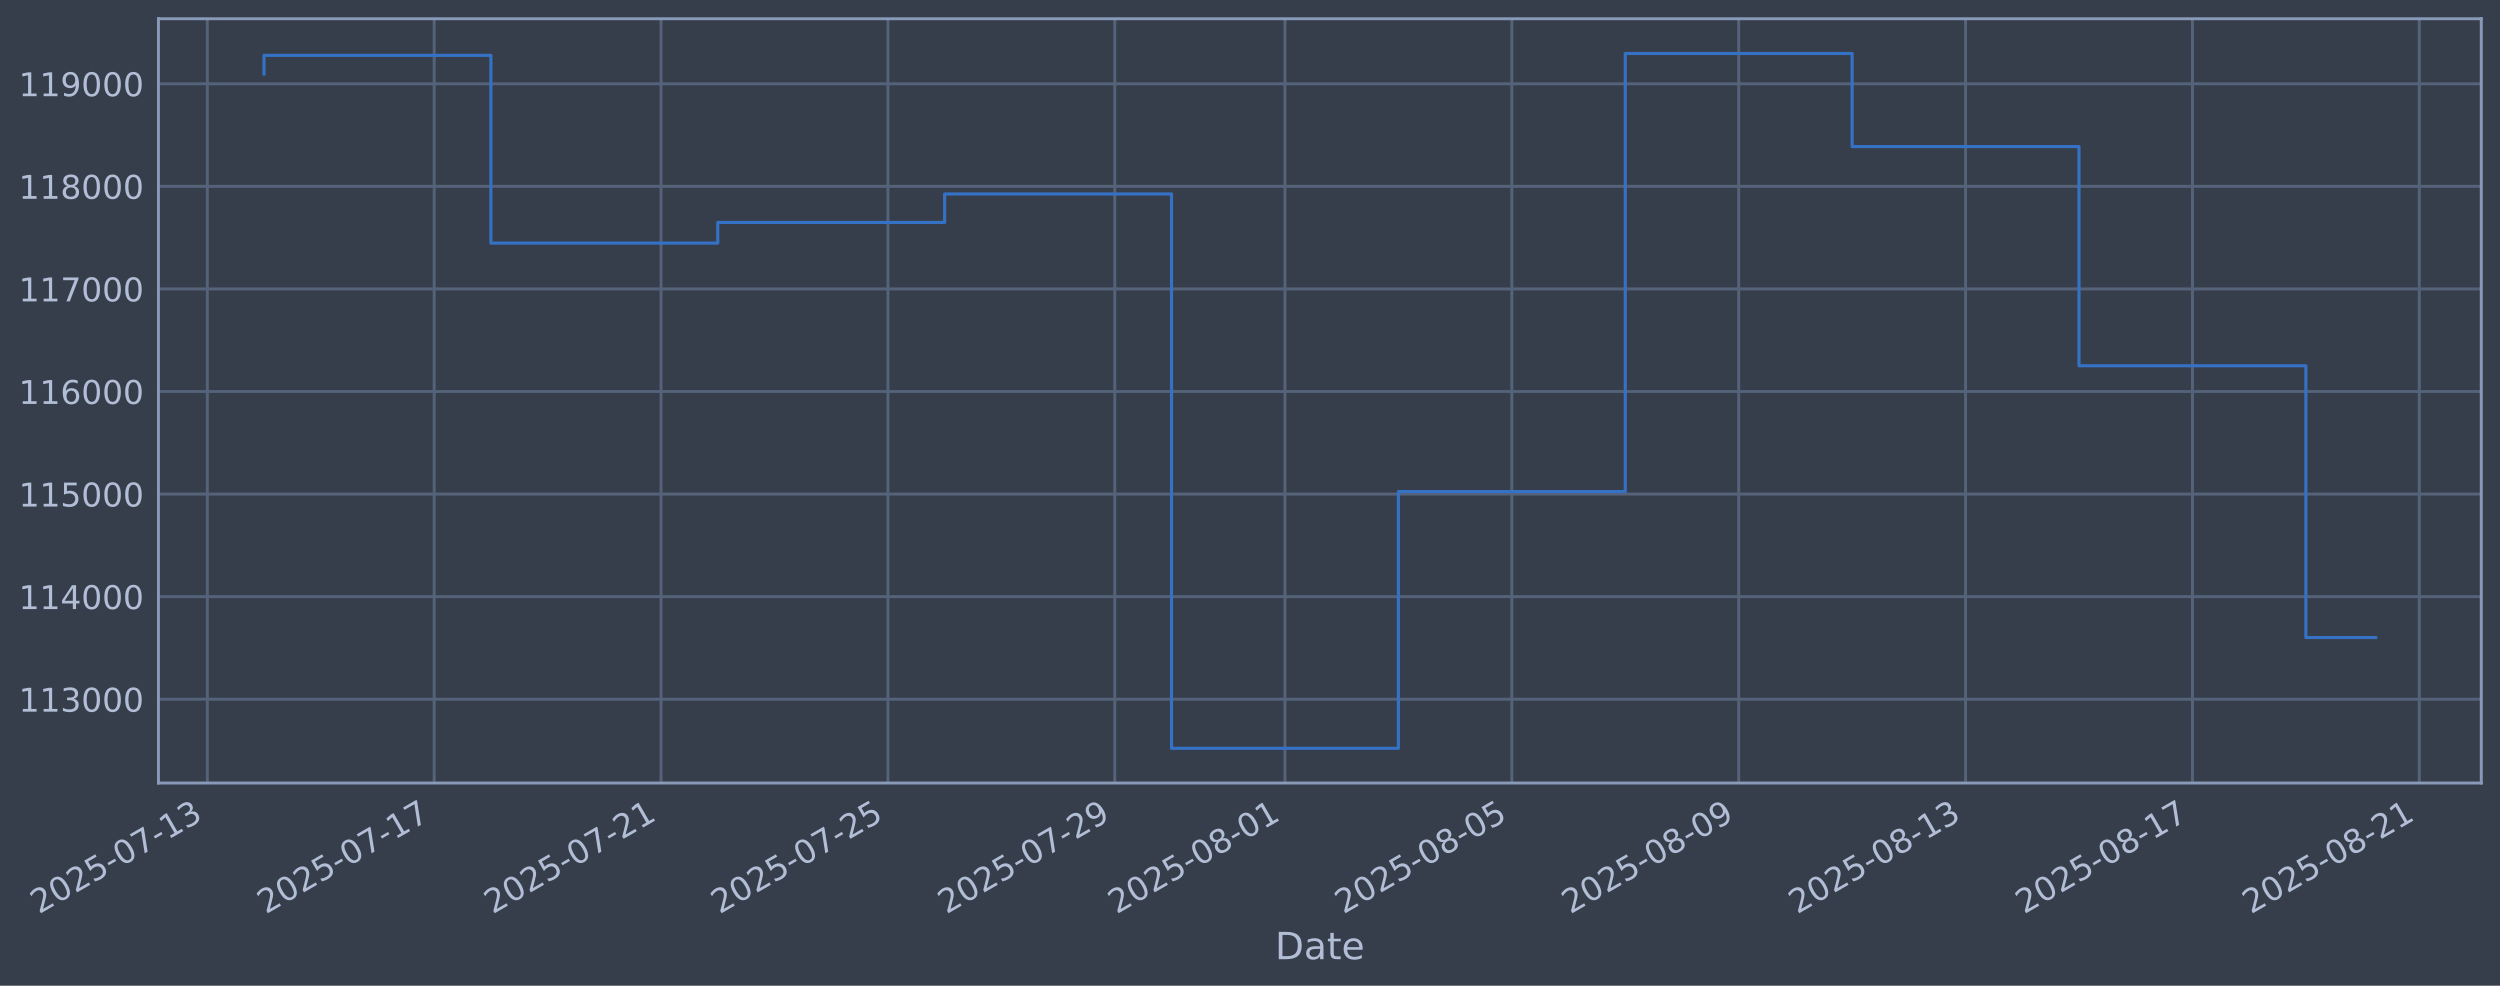
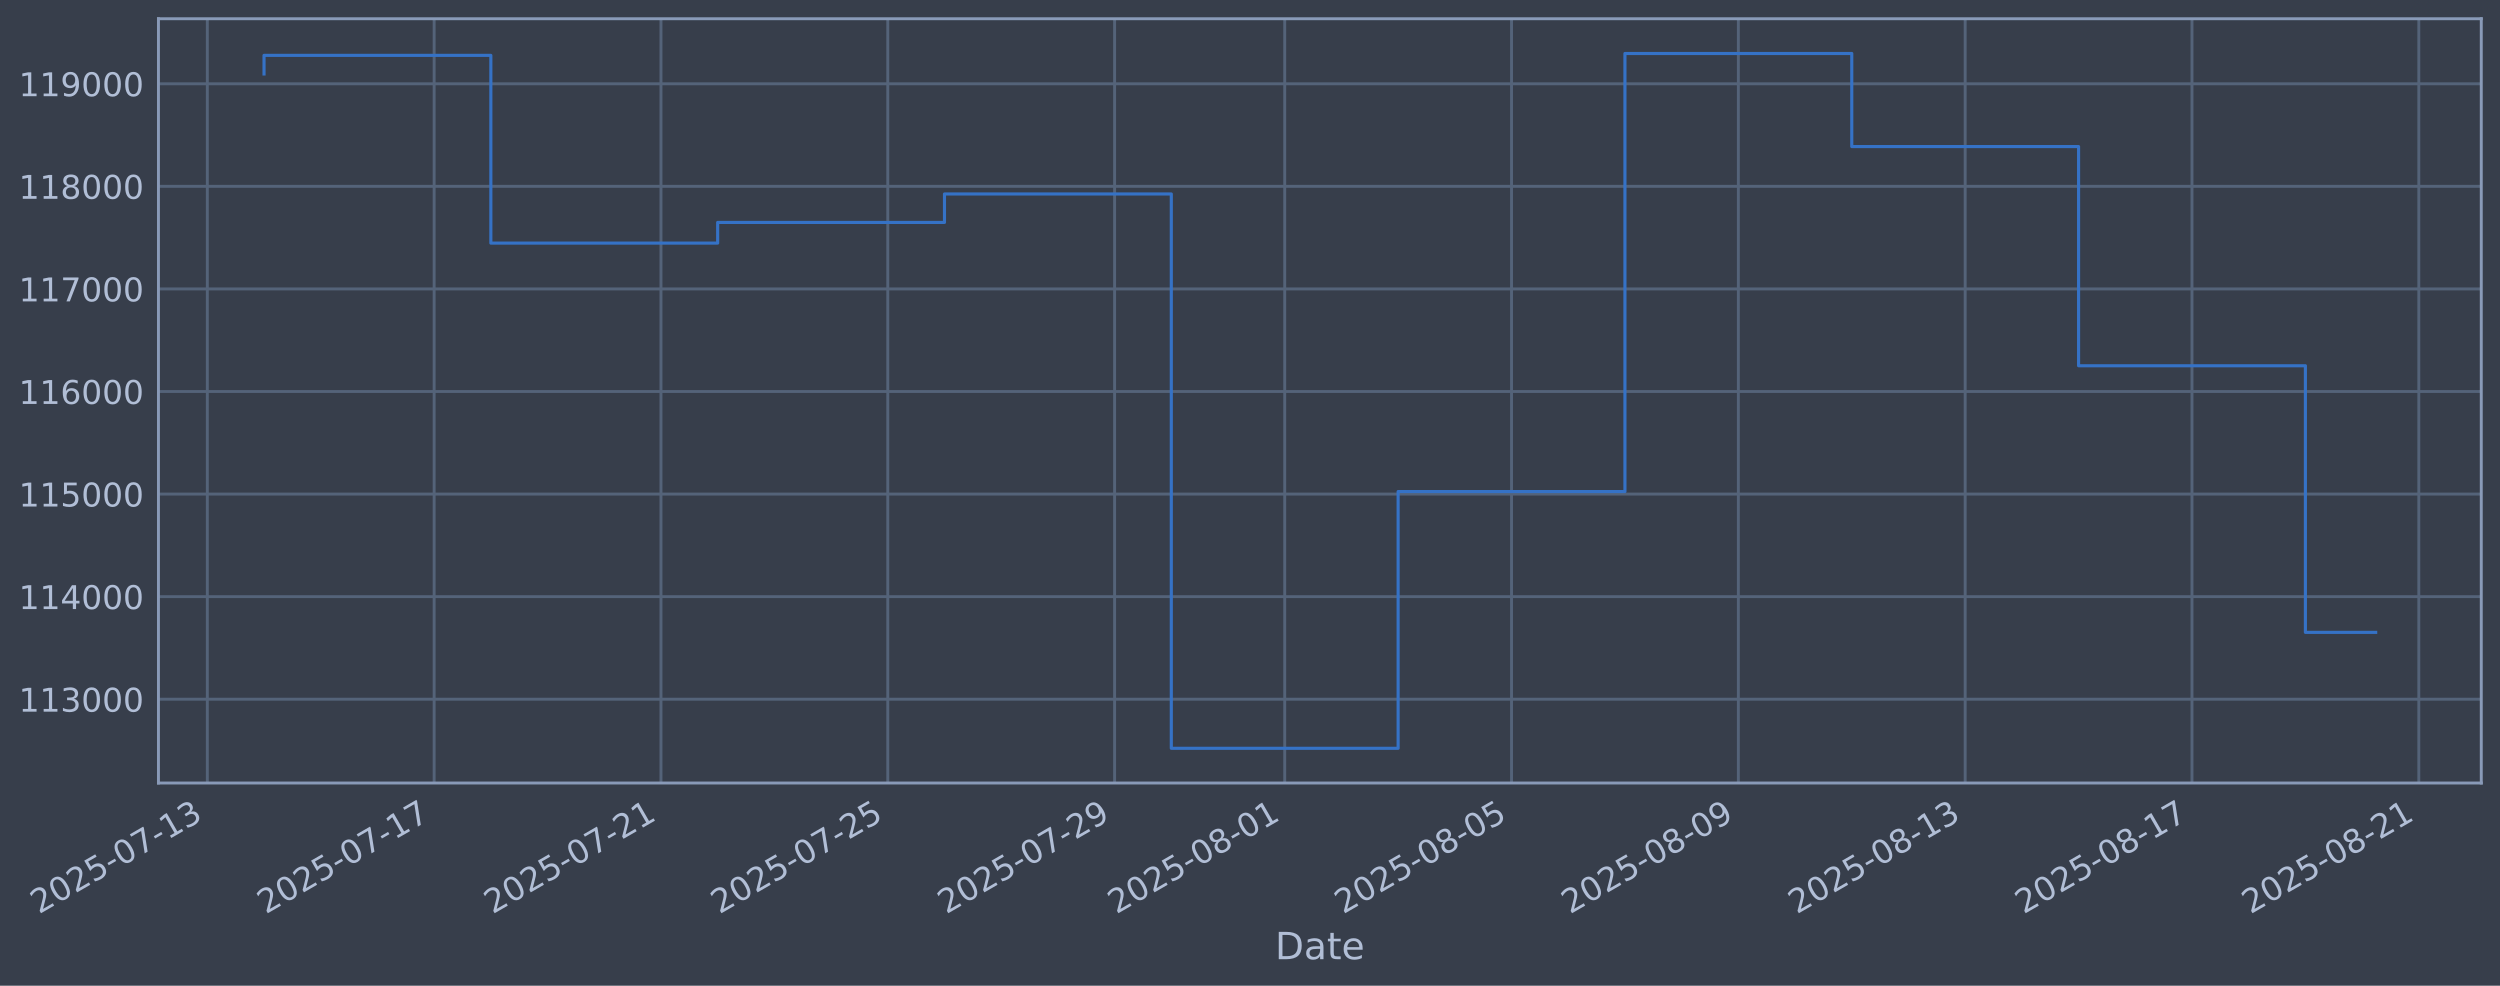
<svg xmlns="http://www.w3.org/2000/svg" xmlns:xlink="http://www.w3.org/1999/xlink" width="960.9pt" height="378.87pt" viewBox="0 0 960.9 378.87" version="1.1">
  <defs>
    <style type="text/css">*{stroke-linejoin: round; stroke-linecap: butt}</style>
  </defs>
  <g id="figure_1">
    <g id="patch_1">
      <path d="M 0 378.87  L 960.9 378.87  L 960.9 0  L 0 0  z " style="fill: #373e4b" />
    </g>
    <g id="axes_1">
      <g id="patch_2">
        <path d="M 60.901 300.96  L 953.701 300.96  L 953.701 7.2  L 60.901 7.2  z " style="fill: #373e4b" />
      </g>
      <g id="matplotlib.axis_1">
        <g id="xtick_1">
          <g id="line2d_1">
-             <path d="M 79.682 300.96  L 79.682 7.2  " clip-path="url(#p3df3f739e8)" style="fill: none; stroke: #546379; stroke-width: 1.12; stroke-linecap: square" />
+             <path d="M 79.687 300.96  L 79.687 7.2  " clip-path="url(#pacb6842c53)" style="fill: none; stroke: #546379; stroke-width: 1.12; stroke-linecap: square" />
          </g>
          <g id="line2d_2" />
          <g id="text_1">
-             <g style="fill: #b1bed6" transform="translate(14.95672 351.4642) rotate(-30) scale(0.126 -0.126)">
+             <g style="fill: #b1bed6" transform="translate(14.9618 351.4642) rotate(-30) scale(0.126 -0.126)">
              <defs>
                <path id="DejaVuSans-32" d="M 1228 531  L 3431 531  L 3431 0  L 469 0  L 469 531  Q 828 903 1448 1529  Q 2069 2156 2228 2338  Q 2531 2678 2651 2914  Q 2772 3150 2772 3378  Q 2772 3750 2511 3984  Q 2250 4219 1831 4219  Q 1534 4219 1204 4116  Q 875 4013 500 3803  L 500 4441  Q 881 4594 1212 4672  Q 1544 4750 1819 4750  Q 2544 4750 2975 4387  Q 3406 4025 3406 3419  Q 3406 3131 3298 2873  Q 3191 2616 2906 2266  Q 2828 2175 2409 1742  Q 1991 1309 1228 531  z " transform="scale(0.015625)" />
                <path id="DejaVuSans-30" d="M 2034 4250  Q 1547 4250 1301 3770  Q 1056 3291 1056 2328  Q 1056 1369 1301 889  Q 1547 409 2034 409  Q 2525 409 2770 889  Q 3016 1369 3016 2328  Q 3016 3291 2770 3770  Q 2525 4250 2034 4250  z M 2034 4750  Q 2819 4750 3233 4129  Q 3647 3509 3647 2328  Q 3647 1150 3233 529  Q 2819 -91 2034 -91  Q 1250 -91 836 529  Q 422 1150 422 2328  Q 422 3509 836 4129  Q 1250 4750 2034 4750  z " transform="scale(0.015625)" />
                <path id="DejaVuSans-35" d="M 691 4666  L 3169 4666  L 3169 4134  L 1269 4134  L 1269 2991  Q 1406 3038 1543 3061  Q 1681 3084 1819 3084  Q 2600 3084 3056 2656  Q 3513 2228 3513 1497  Q 3513 744 3044 326  Q 2575 -91 1722 -91  Q 1428 -91 1123 -41  Q 819 9 494 109  L 494 744  Q 775 591 1075 516  Q 1375 441 1709 441  Q 2250 441 2565 725  Q 2881 1009 2881 1497  Q 2881 1984 2565 2268  Q 2250 2553 1709 2553  Q 1456 2553 1204 2497  Q 953 2441 691 2322  L 691 4666  z " transform="scale(0.015625)" />
                <path id="DejaVuSans-2d" d="M 313 2009  L 1997 2009  L 1997 1497  L 313 1497  L 313 2009  z " transform="scale(0.015625)" />
                <path id="DejaVuSans-37" d="M 525 4666  L 3525 4666  L 3525 4397  L 1831 0  L 1172 0  L 2766 4134  L 525 4134  L 525 4666  z " transform="scale(0.015625)" />
                <path id="DejaVuSans-31" d="M 794 531  L 1825 531  L 1825 4091  L 703 3866  L 703 4441  L 1819 4666  L 2450 4666  L 2450 531  L 3481 531  L 3481 0  L 794 0  L 794 531  z " transform="scale(0.015625)" />
                <path id="DejaVuSans-33" d="M 2597 2516  Q 3050 2419 3304 2112  Q 3559 1806 3559 1356  Q 3559 666 3084 287  Q 2609 -91 1734 -91  Q 1441 -91 1130 -33  Q 819 25 488 141  L 488 750  Q 750 597 1062 519  Q 1375 441 1716 441  Q 2309 441 2620 675  Q 2931 909 2931 1356  Q 2931 1769 2642 2001  Q 2353 2234 1838 2234  L 1294 2234  L 1294 2753  L 1863 2753  Q 2328 2753 2575 2939  Q 2822 3125 2822 3475  Q 2822 3834 2567 4026  Q 2313 4219 1838 4219  Q 1578 4219 1281 4162  Q 984 4106 628 3988  L 628 4550  Q 988 4650 1302 4700  Q 1616 4750 1894 4750  Q 2613 4750 3031 4423  Q 3450 4097 3450 3541  Q 3450 3153 3228 2886  Q 3006 2619 2597 2516  z " transform="scale(0.015625)" />
              </defs>
              <use xlink:href="#DejaVuSans-32" />
              <use xlink:href="#DejaVuSans-30" transform="translate(63.62305 0)" />
              <use xlink:href="#DejaVuSans-32" transform="translate(127.2461 0)" />
              <use xlink:href="#DejaVuSans-35" transform="translate(190.8691 0)" />
              <use xlink:href="#DejaVuSans-2d" transform="translate(254.4922 0)" />
              <use xlink:href="#DejaVuSans-30" transform="translate(290.5762 0)" />
              <use xlink:href="#DejaVuSans-37" transform="translate(354.1992 0)" />
              <use xlink:href="#DejaVuSans-2d" transform="translate(417.8223 0)" />
              <use xlink:href="#DejaVuSans-31" transform="translate(453.9062 0)" />
              <use xlink:href="#DejaVuSans-33" transform="translate(517.5293 0)" />
            </g>
          </g>
        </g>
        <g id="xtick_2">
          <g id="line2d_3">
-             <path d="M 166.883 300.96  L 166.883 7.2  " clip-path="url(#p3df3f739e8)" style="fill: none; stroke: #546379; stroke-width: 1.12; stroke-linecap: square" />
+             <path d="M 166.867 300.96  L 166.867 7.2  " clip-path="url(#pacb6842c53)" style="fill: none; stroke: #546379; stroke-width: 1.12; stroke-linecap: square" />
          </g>
          <g id="line2d_4" />
          <g id="text_2">
-             <g style="fill: #b1bed6" transform="translate(102.1571 351.4642) rotate(-30) scale(0.126 -0.126)">
+             <g style="fill: #b1bed6" transform="translate(102.1419 351.4642) rotate(-30) scale(0.126 -0.126)">
              <use xlink:href="#DejaVuSans-32" />
              <use xlink:href="#DejaVuSans-30" transform="translate(63.62305 0)" />
              <use xlink:href="#DejaVuSans-32" transform="translate(127.2461 0)" />
              <use xlink:href="#DejaVuSans-35" transform="translate(190.8691 0)" />
              <use xlink:href="#DejaVuSans-2d" transform="translate(254.4922 0)" />
              <use xlink:href="#DejaVuSans-30" transform="translate(290.5762 0)" />
              <use xlink:href="#DejaVuSans-37" transform="translate(354.1992 0)" />
              <use xlink:href="#DejaVuSans-2d" transform="translate(417.8223 0)" />
              <use xlink:href="#DejaVuSans-31" transform="translate(453.9062 0)" />
              <use xlink:href="#DejaVuSans-37" transform="translate(517.5293 0)" />
            </g>
          </g>
        </g>
        <g id="xtick_3">
          <g id="line2d_5">
-             <path d="M 254.083 300.96  L 254.083 7.2  " clip-path="url(#p3df3f739e8)" style="fill: none; stroke: #546379; stroke-width: 1.12; stroke-linecap: square" />
+             <path d="M 254.047 300.96  L 254.047 7.2  " clip-path="url(#pacb6842c53)" style="fill: none; stroke: #546379; stroke-width: 1.12; stroke-linecap: square" />
          </g>
          <g id="line2d_6" />
          <g id="text_3">
-             <g style="fill: #b1bed6" transform="translate(189.3574 351.4642) rotate(-30) scale(0.126 -0.126)">
+             <g style="fill: #b1bed6" transform="translate(189.3219 351.4642) rotate(-30) scale(0.126 -0.126)">
              <use xlink:href="#DejaVuSans-32" />
              <use xlink:href="#DejaVuSans-30" transform="translate(63.62305 0)" />
              <use xlink:href="#DejaVuSans-32" transform="translate(127.2461 0)" />
              <use xlink:href="#DejaVuSans-35" transform="translate(190.8691 0)" />
              <use xlink:href="#DejaVuSans-2d" transform="translate(254.4922 0)" />
              <use xlink:href="#DejaVuSans-30" transform="translate(290.5762 0)" />
              <use xlink:href="#DejaVuSans-37" transform="translate(354.1992 0)" />
              <use xlink:href="#DejaVuSans-2d" transform="translate(417.8223 0)" />
              <use xlink:href="#DejaVuSans-32" transform="translate(453.9062 0)" />
              <use xlink:href="#DejaVuSans-31" transform="translate(517.5293 0)" />
            </g>
          </g>
        </g>
        <g id="xtick_4">
          <g id="line2d_7">
-             <path d="M 341.283 300.96  L 341.283 7.2  " clip-path="url(#p3df3f739e8)" style="fill: none; stroke: #546379; stroke-width: 1.12; stroke-linecap: square" />
+             <path d="M 341.227 300.96  L 341.227 7.2  " clip-path="url(#pacb6842c53)" style="fill: none; stroke: #546379; stroke-width: 1.12; stroke-linecap: square" />
          </g>
          <g id="line2d_8" />
          <g id="text_4">
-             <g style="fill: #b1bed6" transform="translate(276.5578 351.4642) rotate(-30) scale(0.126 -0.126)">
+             <g style="fill: #b1bed6" transform="translate(276.502 351.4642) rotate(-30) scale(0.126 -0.126)">
              <use xlink:href="#DejaVuSans-32" />
              <use xlink:href="#DejaVuSans-30" transform="translate(63.62305 0)" />
              <use xlink:href="#DejaVuSans-32" transform="translate(127.2461 0)" />
              <use xlink:href="#DejaVuSans-35" transform="translate(190.8691 0)" />
              <use xlink:href="#DejaVuSans-2d" transform="translate(254.4922 0)" />
              <use xlink:href="#DejaVuSans-30" transform="translate(290.5762 0)" />
              <use xlink:href="#DejaVuSans-37" transform="translate(354.1992 0)" />
              <use xlink:href="#DejaVuSans-2d" transform="translate(417.8223 0)" />
              <use xlink:href="#DejaVuSans-32" transform="translate(453.9062 0)" />
              <use xlink:href="#DejaVuSans-35" transform="translate(517.5293 0)" />
            </g>
          </g>
        </g>
        <g id="xtick_5">
          <g id="line2d_9">
-             <path d="M 428.484 300.96  L 428.484 7.2  " clip-path="url(#p3df3f739e8)" style="fill: none; stroke: #546379; stroke-width: 1.12; stroke-linecap: square" />
+             <path d="M 428.408 300.96  L 428.408 7.2  " clip-path="url(#pacb6842c53)" style="fill: none; stroke: #546379; stroke-width: 1.12; stroke-linecap: square" />
          </g>
          <g id="line2d_10" />
          <g id="text_5">
-             <g style="fill: #b1bed6" transform="translate(363.7582 351.4642) rotate(-30) scale(0.126 -0.126)">
+             <g style="fill: #b1bed6" transform="translate(363.682 351.4642) rotate(-30) scale(0.126 -0.126)">
              <defs>
                <path id="DejaVuSans-39" d="M 703 97  L 703 672  Q 941 559 1184 500  Q 1428 441 1663 441  Q 2288 441 2617 861  Q 2947 1281 2994 2138  Q 2813 1869 2534 1725  Q 2256 1581 1919 1581  Q 1219 1581 811 2004  Q 403 2428 403 3163  Q 403 3881 828 4315  Q 1253 4750 1959 4750  Q 2769 4750 3195 4129  Q 3622 3509 3622 2328  Q 3622 1225 3098 567  Q 2575 -91 1691 -91  Q 1453 -91 1209 -44  Q 966 3 703 97  z M 1959 2075  Q 2384 2075 2632 2365  Q 2881 2656 2881 3163  Q 2881 3666 2632 3958  Q 2384 4250 1959 4250  Q 1534 4250 1286 3958  Q 1038 3666 1038 3163  Q 1038 2656 1286 2365  Q 1534 2075 1959 2075  z " transform="scale(0.015625)" />
              </defs>
              <use xlink:href="#DejaVuSans-32" />
              <use xlink:href="#DejaVuSans-30" transform="translate(63.62305 0)" />
              <use xlink:href="#DejaVuSans-32" transform="translate(127.2461 0)" />
              <use xlink:href="#DejaVuSans-35" transform="translate(190.8691 0)" />
              <use xlink:href="#DejaVuSans-2d" transform="translate(254.4922 0)" />
              <use xlink:href="#DejaVuSans-30" transform="translate(290.5762 0)" />
              <use xlink:href="#DejaVuSans-37" transform="translate(354.1992 0)" />
              <use xlink:href="#DejaVuSans-2d" transform="translate(417.8223 0)" />
              <use xlink:href="#DejaVuSans-32" transform="translate(453.9062 0)" />
              <use xlink:href="#DejaVuSans-39" transform="translate(517.5293 0)" />
            </g>
          </g>
        </g>
        <g id="xtick_6">
          <g id="line2d_11">
-             <path d="M 493.884 300.96  L 493.884 7.2  " clip-path="url(#p3df3f739e8)" style="fill: none; stroke: #546379; stroke-width: 1.12; stroke-linecap: square" />
+             <path d="M 493.793 300.96  L 493.793 7.2  " clip-path="url(#pacb6842c53)" style="fill: none; stroke: #546379; stroke-width: 1.12; stroke-linecap: square" />
          </g>
          <g id="line2d_12" />
          <g id="text_6">
-             <g style="fill: #b1bed6" transform="translate(429.1585 351.4642) rotate(-30) scale(0.126 -0.126)">
+             <g style="fill: #b1bed6" transform="translate(429.0671 351.4642) rotate(-30) scale(0.126 -0.126)">
              <defs>
                <path id="DejaVuSans-38" d="M 2034 2216  Q 1584 2216 1326 1975  Q 1069 1734 1069 1313  Q 1069 891 1326 650  Q 1584 409 2034 409  Q 2484 409 2743 651  Q 3003 894 3003 1313  Q 3003 1734 2745 1975  Q 2488 2216 2034 2216  z M 1403 2484  Q 997 2584 770 2862  Q 544 3141 544 3541  Q 544 4100 942 4425  Q 1341 4750 2034 4750  Q 2731 4750 3128 4425  Q 3525 4100 3525 3541  Q 3525 3141 3298 2862  Q 3072 2584 2669 2484  Q 3125 2378 3379 2068  Q 3634 1759 3634 1313  Q 3634 634 3220 271  Q 2806 -91 2034 -91  Q 1263 -91 848 271  Q 434 634 434 1313  Q 434 1759 690 2068  Q 947 2378 1403 2484  z M 1172 3481  Q 1172 3119 1398 2916  Q 1625 2713 2034 2713  Q 2441 2713 2670 2916  Q 2900 3119 2900 3481  Q 2900 3844 2670 4047  Q 2441 4250 2034 4250  Q 1625 4250 1398 4047  Q 1172 3844 1172 3481  z " transform="scale(0.015625)" />
              </defs>
              <use xlink:href="#DejaVuSans-32" />
              <use xlink:href="#DejaVuSans-30" transform="translate(63.62305 0)" />
              <use xlink:href="#DejaVuSans-32" transform="translate(127.2461 0)" />
              <use xlink:href="#DejaVuSans-35" transform="translate(190.8691 0)" />
              <use xlink:href="#DejaVuSans-2d" transform="translate(254.4922 0)" />
              <use xlink:href="#DejaVuSans-30" transform="translate(290.5762 0)" />
              <use xlink:href="#DejaVuSans-38" transform="translate(354.1992 0)" />
              <use xlink:href="#DejaVuSans-2d" transform="translate(417.8223 0)" />
              <use xlink:href="#DejaVuSans-30" transform="translate(453.9062 0)" />
              <use xlink:href="#DejaVuSans-31" transform="translate(517.5293 0)" />
            </g>
          </g>
        </g>
        <g id="xtick_7">
          <g id="line2d_13">
-             <path d="M 581.084 300.96  L 581.084 7.2  " clip-path="url(#p3df3f739e8)" style="fill: none; stroke: #546379; stroke-width: 1.12; stroke-linecap: square" />
+             <path d="M 580.973 300.96  L 580.973 7.2  " clip-path="url(#pacb6842c53)" style="fill: none; stroke: #546379; stroke-width: 1.12; stroke-linecap: square" />
          </g>
          <g id="line2d_14" />
          <g id="text_7">
-             <g style="fill: #b1bed6" transform="translate(516.3588 351.4642) rotate(-30) scale(0.126 -0.126)">
+             <g style="fill: #b1bed6" transform="translate(516.2471 351.4642) rotate(-30) scale(0.126 -0.126)">
              <use xlink:href="#DejaVuSans-32" />
              <use xlink:href="#DejaVuSans-30" transform="translate(63.62305 0)" />
              <use xlink:href="#DejaVuSans-32" transform="translate(127.2461 0)" />
              <use xlink:href="#DejaVuSans-35" transform="translate(190.8691 0)" />
              <use xlink:href="#DejaVuSans-2d" transform="translate(254.4922 0)" />
              <use xlink:href="#DejaVuSans-30" transform="translate(290.5762 0)" />
              <use xlink:href="#DejaVuSans-38" transform="translate(354.1992 0)" />
              <use xlink:href="#DejaVuSans-2d" transform="translate(417.8223 0)" />
              <use xlink:href="#DejaVuSans-30" transform="translate(453.9062 0)" />
              <use xlink:href="#DejaVuSans-35" transform="translate(517.5293 0)" />
            </g>
          </g>
        </g>
        <g id="xtick_8">
          <g id="line2d_15">
-             <path d="M 668.285 300.96  L 668.285 7.2  " clip-path="url(#p3df3f739e8)" style="fill: none; stroke: #546379; stroke-width: 1.12; stroke-linecap: square" />
+             <path d="M 668.153 300.96  L 668.153 7.2  " clip-path="url(#pacb6842c53)" style="fill: none; stroke: #546379; stroke-width: 1.12; stroke-linecap: square" />
          </g>
          <g id="line2d_16" />
          <g id="text_8">
-             <g style="fill: #b1bed6" transform="translate(603.5592 351.4642) rotate(-30) scale(0.126 -0.126)">
+             <g style="fill: #b1bed6" transform="translate(603.4272 351.4642) rotate(-30) scale(0.126 -0.126)">
              <use xlink:href="#DejaVuSans-32" />
              <use xlink:href="#DejaVuSans-30" transform="translate(63.62305 0)" />
              <use xlink:href="#DejaVuSans-32" transform="translate(127.2461 0)" />
              <use xlink:href="#DejaVuSans-35" transform="translate(190.8691 0)" />
              <use xlink:href="#DejaVuSans-2d" transform="translate(254.4922 0)" />
              <use xlink:href="#DejaVuSans-30" transform="translate(290.5762 0)" />
              <use xlink:href="#DejaVuSans-38" transform="translate(354.1992 0)" />
              <use xlink:href="#DejaVuSans-2d" transform="translate(417.8223 0)" />
              <use xlink:href="#DejaVuSans-30" transform="translate(453.9062 0)" />
              <use xlink:href="#DejaVuSans-39" transform="translate(517.5293 0)" />
            </g>
          </g>
        </g>
        <g id="xtick_9">
          <g id="line2d_17">
-             <path d="M 755.485 300.96  L 755.485 7.2  " clip-path="url(#p3df3f739e8)" style="fill: none; stroke: #546379; stroke-width: 1.12; stroke-linecap: square" />
+             <path d="M 755.333 300.96  L 755.333 7.2  " clip-path="url(#pacb6842c53)" style="fill: none; stroke: #546379; stroke-width: 1.12; stroke-linecap: square" />
          </g>
          <g id="line2d_18" />
          <g id="text_9">
-             <g style="fill: #b1bed6" transform="translate(690.7595 351.4642) rotate(-30) scale(0.126 -0.126)">
+             <g style="fill: #b1bed6" transform="translate(690.6072 351.4642) rotate(-30) scale(0.126 -0.126)">
              <use xlink:href="#DejaVuSans-32" />
              <use xlink:href="#DejaVuSans-30" transform="translate(63.62305 0)" />
              <use xlink:href="#DejaVuSans-32" transform="translate(127.2461 0)" />
              <use xlink:href="#DejaVuSans-35" transform="translate(190.8691 0)" />
              <use xlink:href="#DejaVuSans-2d" transform="translate(254.4922 0)" />
              <use xlink:href="#DejaVuSans-30" transform="translate(290.5762 0)" />
              <use xlink:href="#DejaVuSans-38" transform="translate(354.1992 0)" />
              <use xlink:href="#DejaVuSans-2d" transform="translate(417.8223 0)" />
              <use xlink:href="#DejaVuSans-31" transform="translate(453.9062 0)" />
              <use xlink:href="#DejaVuSans-33" transform="translate(517.5293 0)" />
            </g>
          </g>
        </g>
        <g id="xtick_10">
          <g id="line2d_19">
-             <path d="M 842.685 300.96  L 842.685 7.2  " clip-path="url(#p3df3f739e8)" style="fill: none; stroke: #546379; stroke-width: 1.12; stroke-linecap: square" />
+             <path d="M 842.513 300.96  L 842.513 7.2  " clip-path="url(#pacb6842c53)" style="fill: none; stroke: #546379; stroke-width: 1.12; stroke-linecap: square" />
          </g>
          <g id="line2d_20" />
          <g id="text_10">
-             <g style="fill: #b1bed6" transform="translate(777.9599 351.4642) rotate(-30) scale(0.126 -0.126)">
+             <g style="fill: #b1bed6" transform="translate(777.7873 351.4642) rotate(-30) scale(0.126 -0.126)">
              <use xlink:href="#DejaVuSans-32" />
              <use xlink:href="#DejaVuSans-30" transform="translate(63.62305 0)" />
              <use xlink:href="#DejaVuSans-32" transform="translate(127.2461 0)" />
              <use xlink:href="#DejaVuSans-35" transform="translate(190.8691 0)" />
              <use xlink:href="#DejaVuSans-2d" transform="translate(254.4922 0)" />
              <use xlink:href="#DejaVuSans-30" transform="translate(290.5762 0)" />
              <use xlink:href="#DejaVuSans-38" transform="translate(354.1992 0)" />
              <use xlink:href="#DejaVuSans-2d" transform="translate(417.8223 0)" />
              <use xlink:href="#DejaVuSans-31" transform="translate(453.9062 0)" />
              <use xlink:href="#DejaVuSans-37" transform="translate(517.5293 0)" />
            </g>
          </g>
        </g>
        <g id="xtick_11">
          <g id="line2d_21">
-             <path d="M 929.886 300.96  L 929.886 7.2  " clip-path="url(#p3df3f739e8)" style="fill: none; stroke: #546379; stroke-width: 1.12; stroke-linecap: square" />
+             <path d="M 929.693 300.96  L 929.693 7.2  " clip-path="url(#pacb6842c53)" style="fill: none; stroke: #546379; stroke-width: 1.12; stroke-linecap: square" />
          </g>
          <g id="line2d_22" />
          <g id="text_11">
-             <g style="fill: #b1bed6" transform="translate(865.1603 351.4642) rotate(-30) scale(0.126 -0.126)">
+             <g style="fill: #b1bed6" transform="translate(864.9673 351.4642) rotate(-30) scale(0.126 -0.126)">
              <use xlink:href="#DejaVuSans-32" />
              <use xlink:href="#DejaVuSans-30" transform="translate(63.62305 0)" />
              <use xlink:href="#DejaVuSans-32" transform="translate(127.2461 0)" />
              <use xlink:href="#DejaVuSans-35" transform="translate(190.8691 0)" />
              <use xlink:href="#DejaVuSans-2d" transform="translate(254.4922 0)" />
              <use xlink:href="#DejaVuSans-30" transform="translate(290.5762 0)" />
              <use xlink:href="#DejaVuSans-38" transform="translate(354.1992 0)" />
              <use xlink:href="#DejaVuSans-2d" transform="translate(417.8223 0)" />
              <use xlink:href="#DejaVuSans-32" transform="translate(453.9062 0)" />
              <use xlink:href="#DejaVuSans-31" transform="translate(517.5293 0)" />
            </g>
          </g>
        </g>
        <g id="text_12">
          <g style="fill: #b1bed6" transform="translate(490.0914 368.6753) scale(0.144 -0.144)">
            <defs>
              <path id="DejaVuSans-44" d="M 1259 4147  L 1259 519  L 2022 519  Q 2988 519 3436 956  Q 3884 1394 3884 2338  Q 3884 3275 3436 3711  Q 2988 4147 2022 4147  L 1259 4147  z M 628 4666  L 1925 4666  Q 3281 4666 3915 4102  Q 4550 3538 4550 2338  Q 4550 1131 3912 565  Q 3275 0 1925 0  L 628 0  L 628 4666  z " transform="scale(0.015625)" />
              <path id="DejaVuSans-61" d="M 2194 1759  Q 1497 1759 1228 1600  Q 959 1441 959 1056  Q 959 750 1161 570  Q 1363 391 1709 391  Q 2188 391 2477 730  Q 2766 1069 2766 1631  L 2766 1759  L 2194 1759  z M 3341 1997  L 3341 0  L 2766 0  L 2766 531  Q 2569 213 2275 61  Q 1981 -91 1556 -91  Q 1019 -91 701 211  Q 384 513 384 1019  Q 384 1609 779 1909  Q 1175 2209 1959 2209  L 2766 2209  L 2766 2266  Q 2766 2663 2505 2880  Q 2244 3097 1772 3097  Q 1472 3097 1187 3025  Q 903 2953 641 2809  L 641 3341  Q 956 3463 1253 3523  Q 1550 3584 1831 3584  Q 2591 3584 2966 3190  Q 3341 2797 3341 1997  z " transform="scale(0.015625)" />
              <path id="DejaVuSans-74" d="M 1172 4494  L 1172 3500  L 2356 3500  L 2356 3053  L 1172 3053  L 1172 1153  Q 1172 725 1289 603  Q 1406 481 1766 481  L 2356 481  L 2356 0  L 1766 0  Q 1100 0 847 248  Q 594 497 594 1153  L 594 3053  L 172 3053  L 172 3500  L 594 3500  L 594 4494  L 1172 4494  z " transform="scale(0.015625)" />
              <path id="DejaVuSans-65" d="M 3597 1894  L 3597 1613  L 953 1613  Q 991 1019 1311 708  Q 1631 397 2203 397  Q 2534 397 2845 478  Q 3156 559 3463 722  L 3463 178  Q 3153 47 2828 -22  Q 2503 -91 2169 -91  Q 1331 -91 842 396  Q 353 884 353 1716  Q 353 2575 817 3079  Q 1281 3584 2069 3584  Q 2775 3584 3186 3129  Q 3597 2675 3597 1894  z M 3022 2063  Q 3016 2534 2758 2815  Q 2500 3097 2075 3097  Q 1594 3097 1305 2825  Q 1016 2553 972 2059  L 3022 2063  z " transform="scale(0.015625)" />
            </defs>
            <use xlink:href="#DejaVuSans-44" />
            <use xlink:href="#DejaVuSans-61" transform="translate(77.00195 0)" />
            <use xlink:href="#DejaVuSans-74" transform="translate(138.2812 0)" />
            <use xlink:href="#DejaVuSans-65" transform="translate(177.4902 0)" />
          </g>
        </g>
      </g>
      <g id="matplotlib.axis_2">
        <g id="ytick_1">
          <g id="line2d_23">
-             <path d="M 60.901 268.75  L 953.701 268.75  " clip-path="url(#p3df3f739e8)" style="fill: none; stroke: #546379; stroke-width: 1.12; stroke-linecap: square" />
+             <path d="M 60.901 268.75  L 953.701 268.75  " clip-path="url(#pacb6842c53)" style="fill: none; stroke: #546379; stroke-width: 1.12; stroke-linecap: square" />
          </g>
          <g id="line2d_24" />
          <g id="text_13">
            <g style="fill: #b1bed6" transform="translate(7.2 273.5373) scale(0.126 -0.126)">
              <use xlink:href="#DejaVuSans-31" />
              <use xlink:href="#DejaVuSans-31" transform="translate(63.62305 0)" />
              <use xlink:href="#DejaVuSans-33" transform="translate(127.2461 0)" />
              <use xlink:href="#DejaVuSans-30" transform="translate(190.8691 0)" />
              <use xlink:href="#DejaVuSans-30" transform="translate(254.4922 0)" />
              <use xlink:href="#DejaVuSans-30" transform="translate(318.1152 0)" />
            </g>
          </g>
        </g>
        <g id="ytick_2">
          <g id="line2d_25">
-             <path d="M 60.901 229.325  L 953.701 229.325  " clip-path="url(#p3df3f739e8)" style="fill: none; stroke: #546379; stroke-width: 1.12; stroke-linecap: square" />
+             <path d="M 60.901 229.325  L 953.701 229.325  " clip-path="url(#pacb6842c53)" style="fill: none; stroke: #546379; stroke-width: 1.12; stroke-linecap: square" />
          </g>
          <g id="line2d_26" />
          <g id="text_14">
            <g style="fill: #b1bed6" transform="translate(7.2 234.1122) scale(0.126 -0.126)">
              <defs>
                <path id="DejaVuSans-34" d="M 2419 4116  L 825 1625  L 2419 1625  L 2419 4116  z M 2253 4666  L 3047 4666  L 3047 1625  L 3713 1625  L 3713 1100  L 3047 1100  L 3047 0  L 2419 0  L 2419 1100  L 313 1100  L 313 1709  L 2253 4666  z " transform="scale(0.015625)" />
              </defs>
              <use xlink:href="#DejaVuSans-31" />
              <use xlink:href="#DejaVuSans-31" transform="translate(63.62305 0)" />
              <use xlink:href="#DejaVuSans-34" transform="translate(127.2461 0)" />
              <use xlink:href="#DejaVuSans-30" transform="translate(190.8691 0)" />
              <use xlink:href="#DejaVuSans-30" transform="translate(254.4922 0)" />
              <use xlink:href="#DejaVuSans-30" transform="translate(318.1152 0)" />
            </g>
          </g>
        </g>
        <g id="ytick_3">
          <g id="line2d_27">
-             <path d="M 60.901 189.9  L 953.701 189.9  " clip-path="url(#p3df3f739e8)" style="fill: none; stroke: #546379; stroke-width: 1.12; stroke-linecap: square" />
+             <path d="M 60.901 189.9  L 953.701 189.9  " clip-path="url(#pacb6842c53)" style="fill: none; stroke: #546379; stroke-width: 1.12; stroke-linecap: square" />
          </g>
          <g id="line2d_28" />
          <g id="text_15">
            <g style="fill: #b1bed6" transform="translate(7.2 194.6871) scale(0.126 -0.126)">
              <use xlink:href="#DejaVuSans-31" />
              <use xlink:href="#DejaVuSans-31" transform="translate(63.62305 0)" />
              <use xlink:href="#DejaVuSans-35" transform="translate(127.2461 0)" />
              <use xlink:href="#DejaVuSans-30" transform="translate(190.8691 0)" />
              <use xlink:href="#DejaVuSans-30" transform="translate(254.4922 0)" />
              <use xlink:href="#DejaVuSans-30" transform="translate(318.1152 0)" />
            </g>
          </g>
        </g>
        <g id="ytick_4">
          <g id="line2d_29">
-             <path d="M 60.901 150.475  L 953.701 150.475  " clip-path="url(#p3df3f739e8)" style="fill: none; stroke: #546379; stroke-width: 1.12; stroke-linecap: square" />
+             <path d="M 60.901 150.475  L 953.701 150.475  " clip-path="url(#pacb6842c53)" style="fill: none; stroke: #546379; stroke-width: 1.12; stroke-linecap: square" />
          </g>
          <g id="line2d_30" />
          <g id="text_16">
            <g style="fill: #b1bed6" transform="translate(7.2 155.262) scale(0.126 -0.126)">
              <defs>
                <path id="DejaVuSans-36" d="M 2113 2584  Q 1688 2584 1439 2293  Q 1191 2003 1191 1497  Q 1191 994 1439 701  Q 1688 409 2113 409  Q 2538 409 2786 701  Q 3034 994 3034 1497  Q 3034 2003 2786 2293  Q 2538 2584 2113 2584  z M 3366 4563  L 3366 3988  Q 3128 4100 2886 4159  Q 2644 4219 2406 4219  Q 1781 4219 1451 3797  Q 1122 3375 1075 2522  Q 1259 2794 1537 2939  Q 1816 3084 2150 3084  Q 2853 3084 3261 2657  Q 3669 2231 3669 1497  Q 3669 778 3244 343  Q 2819 -91 2113 -91  Q 1303 -91 875 529  Q 447 1150 447 2328  Q 447 3434 972 4092  Q 1497 4750 2381 4750  Q 2619 4750 2861 4703  Q 3103 4656 3366 4563  z " transform="scale(0.015625)" />
              </defs>
              <use xlink:href="#DejaVuSans-31" />
              <use xlink:href="#DejaVuSans-31" transform="translate(63.62305 0)" />
              <use xlink:href="#DejaVuSans-36" transform="translate(127.2461 0)" />
              <use xlink:href="#DejaVuSans-30" transform="translate(190.8691 0)" />
              <use xlink:href="#DejaVuSans-30" transform="translate(254.4922 0)" />
              <use xlink:href="#DejaVuSans-30" transform="translate(318.1152 0)" />
            </g>
          </g>
        </g>
        <g id="ytick_5">
          <g id="line2d_31">
-             <path d="M 60.901 111.05  L 953.701 111.05  " clip-path="url(#p3df3f739e8)" style="fill: none; stroke: #546379; stroke-width: 1.12; stroke-linecap: square" />
+             <path d="M 60.901 111.05  L 953.701 111.05  " clip-path="url(#pacb6842c53)" style="fill: none; stroke: #546379; stroke-width: 1.12; stroke-linecap: square" />
          </g>
          <g id="line2d_32" />
          <g id="text_17">
            <g style="fill: #b1bed6" transform="translate(7.2 115.8369) scale(0.126 -0.126)">
              <use xlink:href="#DejaVuSans-31" />
              <use xlink:href="#DejaVuSans-31" transform="translate(63.62305 0)" />
              <use xlink:href="#DejaVuSans-37" transform="translate(127.2461 0)" />
              <use xlink:href="#DejaVuSans-30" transform="translate(190.8691 0)" />
              <use xlink:href="#DejaVuSans-30" transform="translate(254.4922 0)" />
              <use xlink:href="#DejaVuSans-30" transform="translate(318.1152 0)" />
            </g>
          </g>
        </g>
        <g id="ytick_6">
          <g id="line2d_33">
-             <path d="M 60.901 71.625  L 953.701 71.625  " clip-path="url(#p3df3f739e8)" style="fill: none; stroke: #546379; stroke-width: 1.12; stroke-linecap: square" />
+             <path d="M 60.901 71.625  L 953.701 71.625  " clip-path="url(#pacb6842c53)" style="fill: none; stroke: #546379; stroke-width: 1.12; stroke-linecap: square" />
          </g>
          <g id="line2d_34" />
          <g id="text_18">
            <g style="fill: #b1bed6" transform="translate(7.2 76.4118) scale(0.126 -0.126)">
              <use xlink:href="#DejaVuSans-31" />
              <use xlink:href="#DejaVuSans-31" transform="translate(63.62305 0)" />
              <use xlink:href="#DejaVuSans-38" transform="translate(127.2461 0)" />
              <use xlink:href="#DejaVuSans-30" transform="translate(190.8691 0)" />
              <use xlink:href="#DejaVuSans-30" transform="translate(254.4922 0)" />
              <use xlink:href="#DejaVuSans-30" transform="translate(318.1152 0)" />
            </g>
          </g>
        </g>
        <g id="ytick_7">
          <g id="line2d_35">
-             <path d="M 60.901 32.2  L 953.701 32.2  " clip-path="url(#p3df3f739e8)" style="fill: none; stroke: #546379; stroke-width: 1.12; stroke-linecap: square" />
+             <path d="M 60.901 32.2  L 953.701 32.2  " clip-path="url(#pacb6842c53)" style="fill: none; stroke: #546379; stroke-width: 1.12; stroke-linecap: square" />
          </g>
          <g id="line2d_36" />
          <g id="text_19">
            <g style="fill: #b1bed6" transform="translate(7.2 36.9867) scale(0.126 -0.126)">
              <use xlink:href="#DejaVuSans-31" />
              <use xlink:href="#DejaVuSans-31" transform="translate(63.62305 0)" />
              <use xlink:href="#DejaVuSans-39" transform="translate(127.2461 0)" />
              <use xlink:href="#DejaVuSans-30" transform="translate(190.8691 0)" />
              <use xlink:href="#DejaVuSans-30" transform="translate(254.4922 0)" />
              <use xlink:href="#DejaVuSans-30" transform="translate(318.1152 0)" />
            </g>
          </g>
        </g>
      </g>
      <g id="line2d_37">
-         <path d="M 101.482 28.439  L 101.482 21.285  L 188.683 21.285  L 188.683 93.435  L 275.883 93.435  L 275.883 85.489  L 363.083 85.489  L 363.083 74.56  L 450.284 74.56  L 450.284 287.607  L 537.484 287.607  L 537.484 188.936  L 624.685 188.936  L 624.685 20.553  L 711.885 20.553  L 711.885 56.332  L 799.085 56.332  L 799.085 140.575  L 886.286 140.575  L 886.286 245.043  L 913.119 245.043  " clip-path="url(#p3df3f739e8)" style="fill: none; stroke: #3572c6; stroke-width: 1.2; stroke-linecap: square" />
+         <path d="M 101.482 28.439  L 101.482 21.285  L 188.662 21.285  L 188.662 93.435  L 275.842 93.435  L 275.842 85.489  L 363.022 85.489  L 363.022 74.56  L 450.203 74.56  L 450.203 287.607  L 537.383 287.607  L 537.383 188.936  L 624.563 188.936  L 624.563 20.553  L 711.743 20.553  L 711.743 56.332  L 798.923 56.332  L 798.923 140.575  L 886.103 140.575  L 886.103 243.051  L 913.119 243.051  " clip-path="url(#pacb6842c53)" style="fill: none; stroke: #3572c6; stroke-width: 1.2; stroke-linecap: square" />
      </g>
      <g id="patch_3">
        <path d="M 60.901 300.96  L 60.901 7.2  " style="fill: none; stroke: #899ab8; stroke-width: 1.12; stroke-linejoin: miter; stroke-linecap: square" />
      </g>
      <g id="patch_4">
        <path d="M 953.701 300.96  L 953.701 7.2  " style="fill: none; stroke: #899ab8; stroke-width: 1.12; stroke-linejoin: miter; stroke-linecap: square" />
      </g>
      <g id="patch_5">
        <path d="M 60.901 300.96  L 953.701 300.96  " style="fill: none; stroke: #899ab8; stroke-width: 1.12; stroke-linejoin: miter; stroke-linecap: square" />
      </g>
      <g id="patch_6">
        <path d="M 60.901 7.2  L 953.701 7.2  " style="fill: none; stroke: #899ab8; stroke-width: 1.12; stroke-linejoin: miter; stroke-linecap: square" />
      </g>
    </g>
  </g>
  <defs>
-     <clipPath id="p3df3f739e8">
+     <clipPath id="pacb6842c53">
      <rect x="60.901" y="7.2" width="892.8" height="293.76" />
    </clipPath>
  </defs>
</svg>
